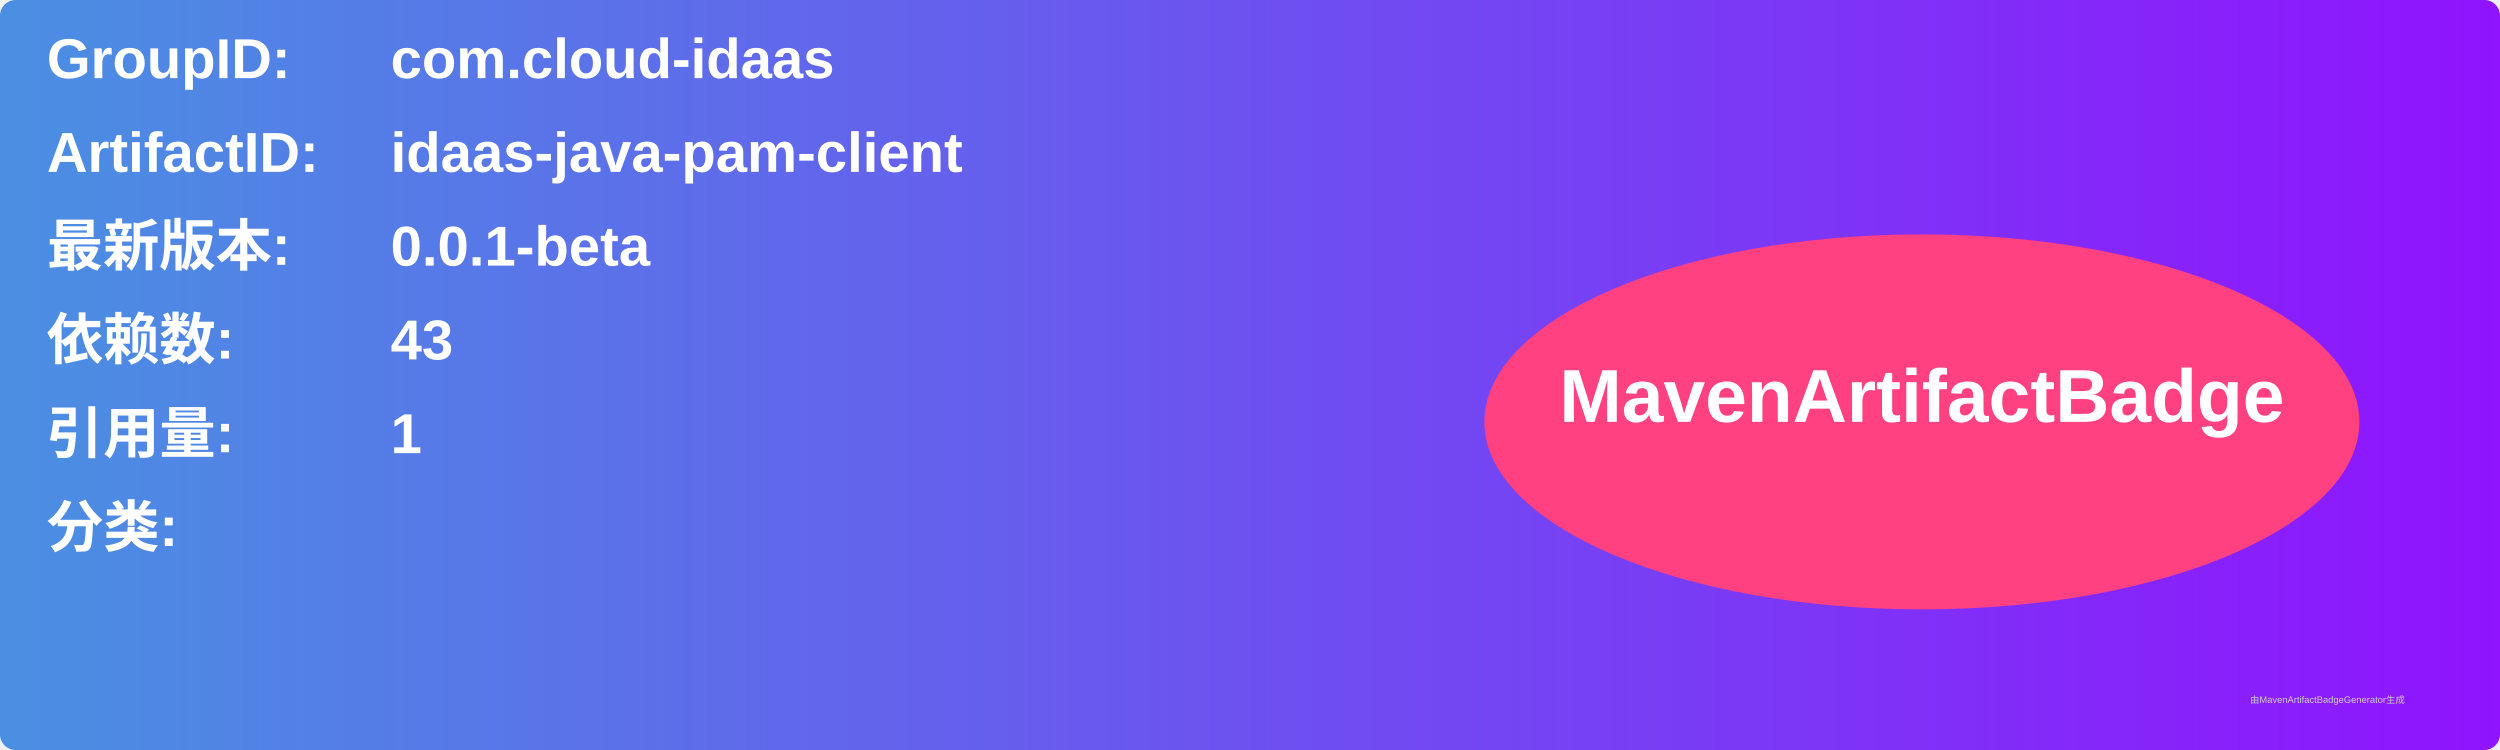
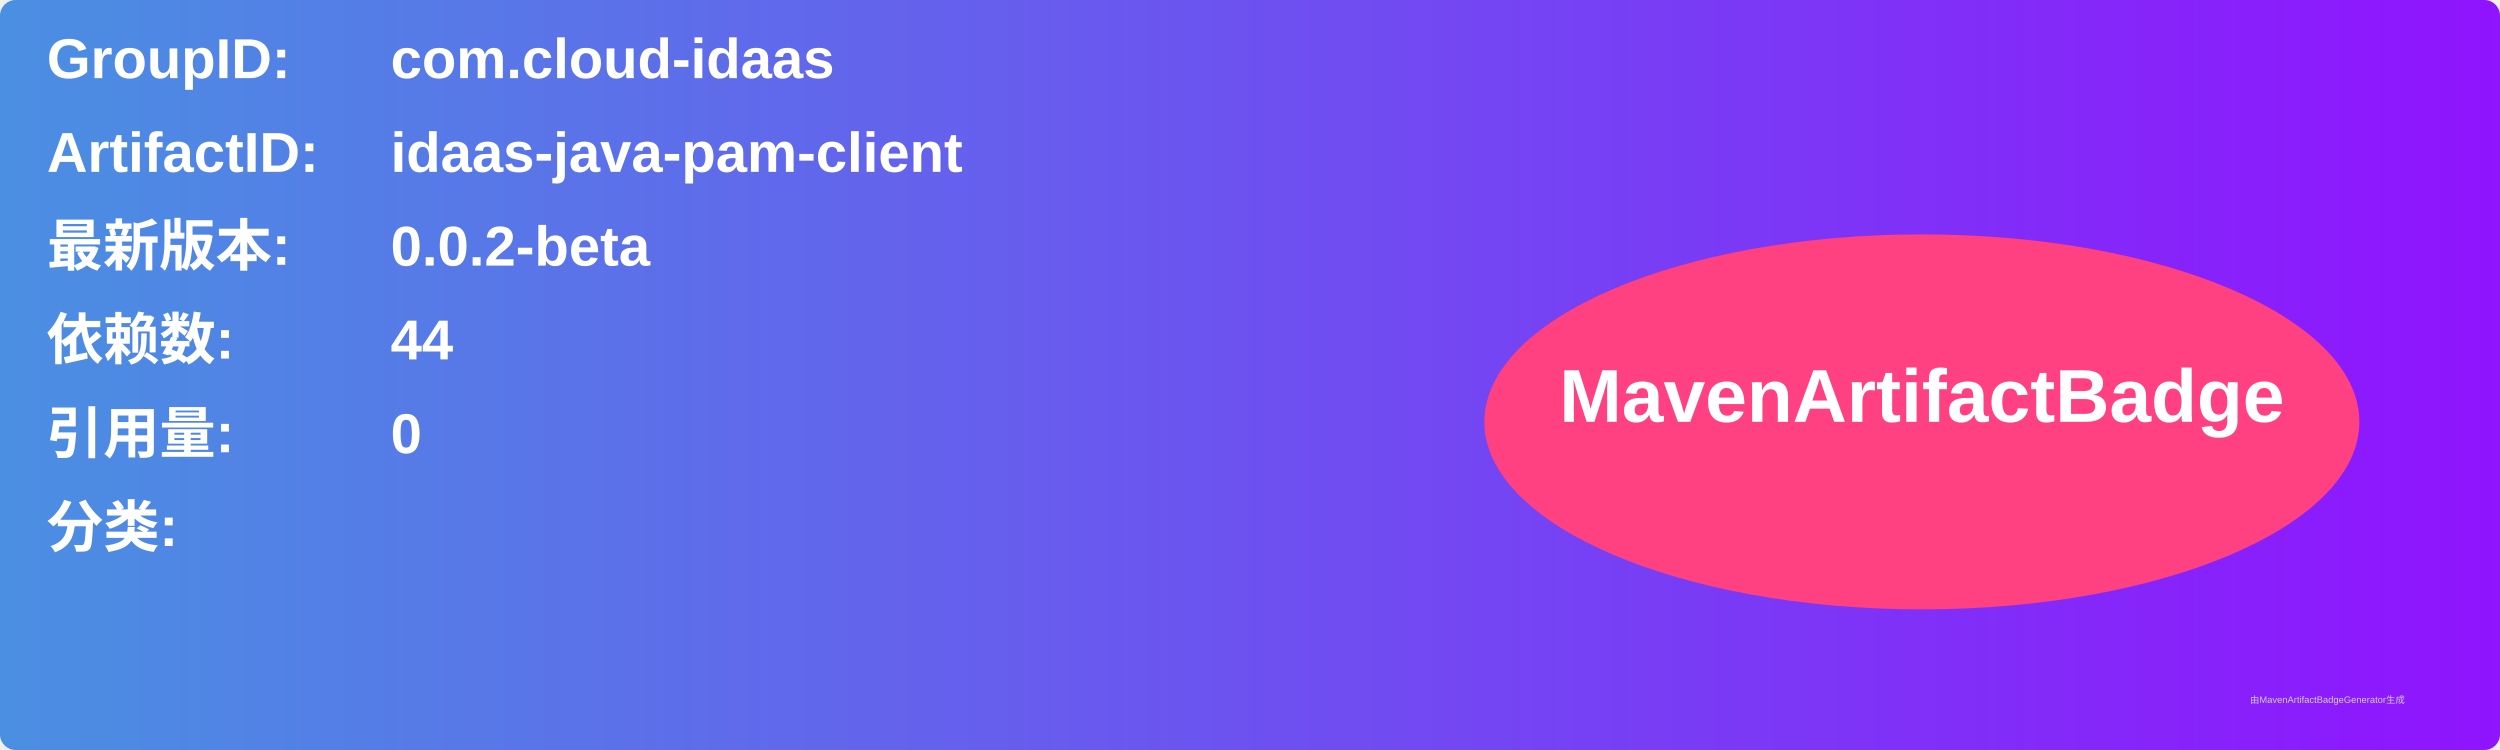
<svg xmlns="http://www.w3.org/2000/svg" width="800" height="240" viewBox="0 0 800 240">
  <linearGradient id="grad" x1="0%" y1="0%" x2="100%" y2="0%">
    <stop offset="0%" stop-color="#4a90e2" />
    <stop offset="100%" stop-color="#9013fe" />
  </linearGradient>
  <rect width="100%" height="100%" rx="5" ry="5" fill="url(#grad)" />
  <g transform="translate(15, 15)">
    <text x="0" y="10" font-family="Arial" font-size="18" fill="white" font-weight="bold" width="260">GroupID:</text>
    <text x="110" y="10" font-family="Arial" font-size="18" fill="white" font-weight="bold" width="460">com.cloud-idaas</text>
    <text x="0" y="40" font-family="Arial" font-size="18" fill="white" font-weight="bold" width="260">ArtifactID:</text>
    <text x="110" y="40" font-family="Arial" font-size="18" fill="white" font-weight="bold" width="460">idaas-java-pam-client</text>
    <text x="0" y="70" font-family="Arial" font-size="18" fill="white" font-weight="bold">最新版本:</text>
    <text x="110" y="70" font-family="Arial" font-size="18" fill="white" font-weight="bold">
-       <tspan font-weight="bold">0.0.1-beta</tspan>
+       <tspan font-weight="bold">0.0.2-beta</tspan>
    </text>
    <text x="0" y="100" font-family="Arial" font-size="18" fill="white" font-weight="bold">依赖数: </text>
    <text x="110" y="100" font-family="Arial" font-size="18" fill="white">
-       <tspan font-weight="bold">43</tspan>
+       <tspan font-weight="bold">44</tspan>
    </text>
    <text x="0" y="130" font-family="Arial" font-size="18" fill="white" font-weight="bold">引用量: </text>
    <text x="110" y="130" font-family="Arial" font-size="18" fill="white">
-       <tspan font-weight="bold">1</tspan>
+       <tspan font-weight="bold">0</tspan>
    </text>
    <text x="0" y="160" font-family="Arial" font-size="18" fill="white" font-weight="bold">分类:</text>
    <text x="10" y="190" font-family="Arial" font-size="10" fill="white">
      <tspan font-weight="bold" />
    </text>
    <ellipse cx="600" cy="120" rx="140" ry="60" fill="#ff4081" />
    <text x="600" y="120" text-anchor="middle" font-family="Arial" font-size="24" fill="white" font-weight="bold">MavenArtifactBadge</text>
  </g>
  <text x="720" y="225" font-family="Arial" font-size="3" fill="#d0d0d0">由MavenArtifactBadgeGenerator生成</text>
</svg>
